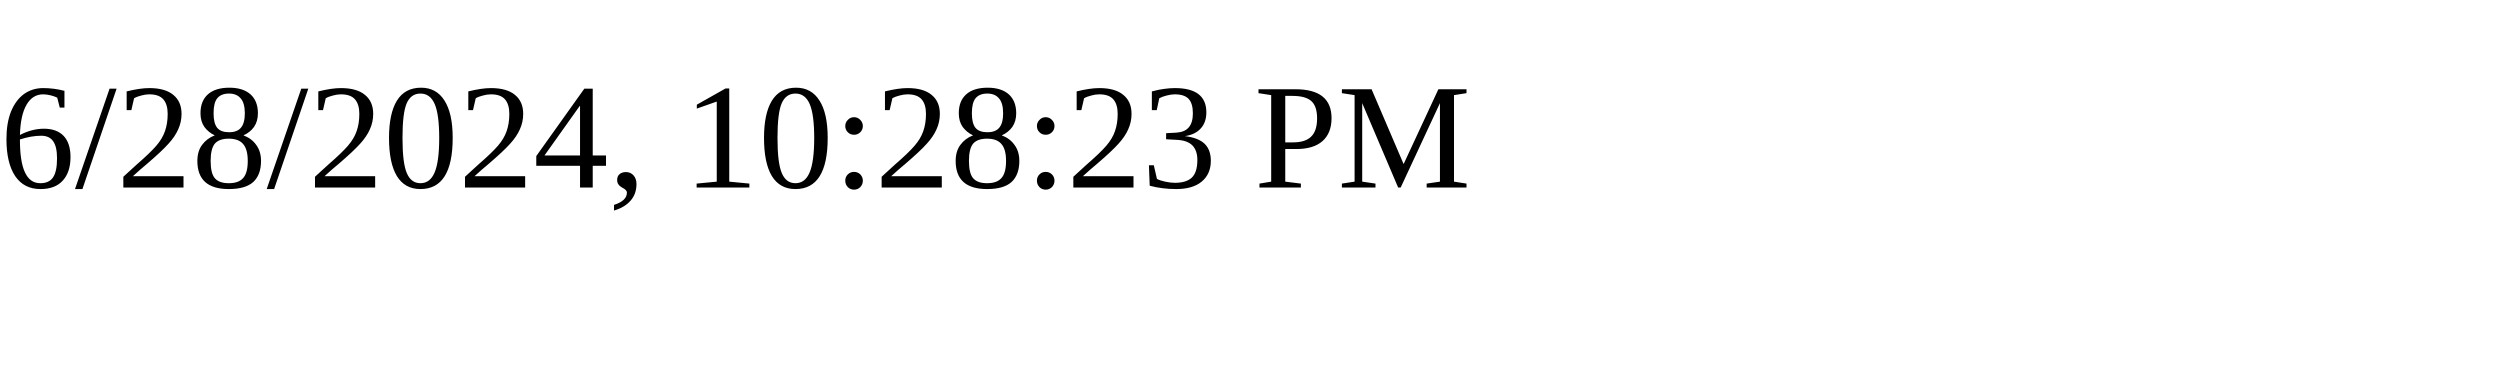
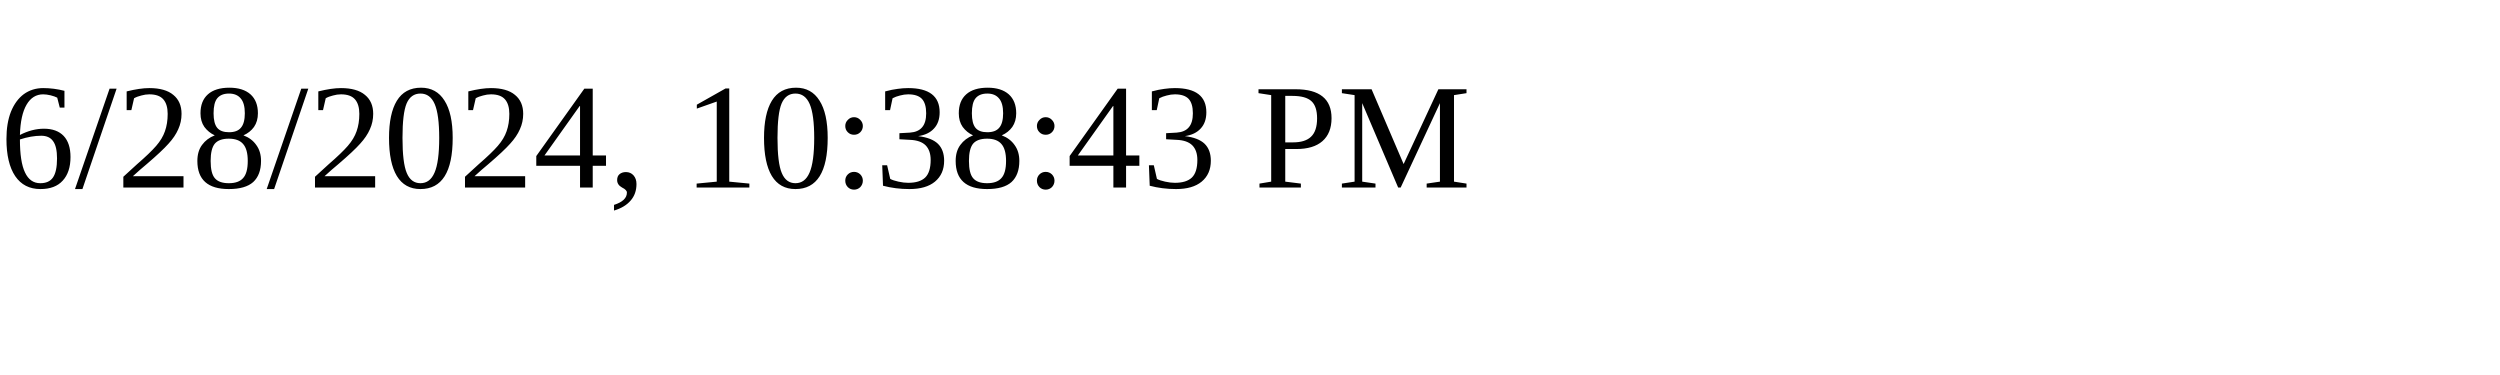
<svg xmlns="http://www.w3.org/2000/svg" height="30" width="200">
-   <text x="0" y="15">6/28/2024, 10:28:23 PM</text>
+   <text x="0" y="15">6/28/2024, 10:38:43 PM</text>
</svg>
